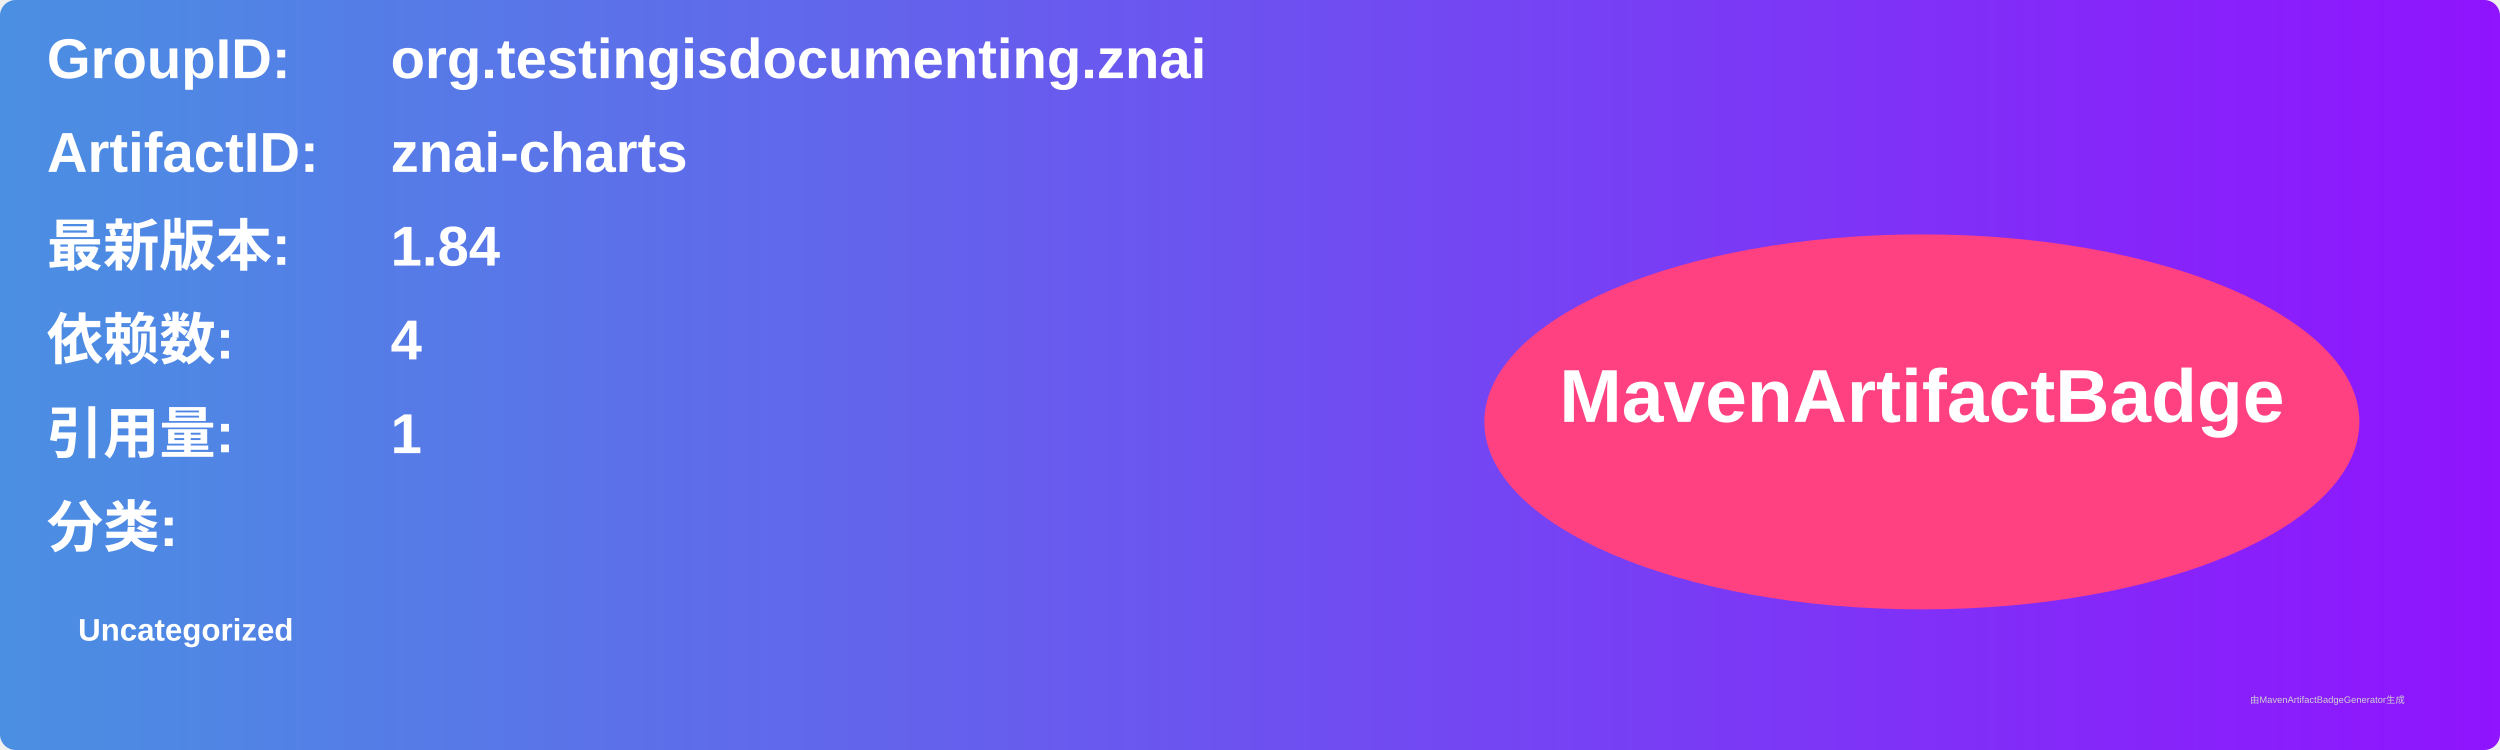
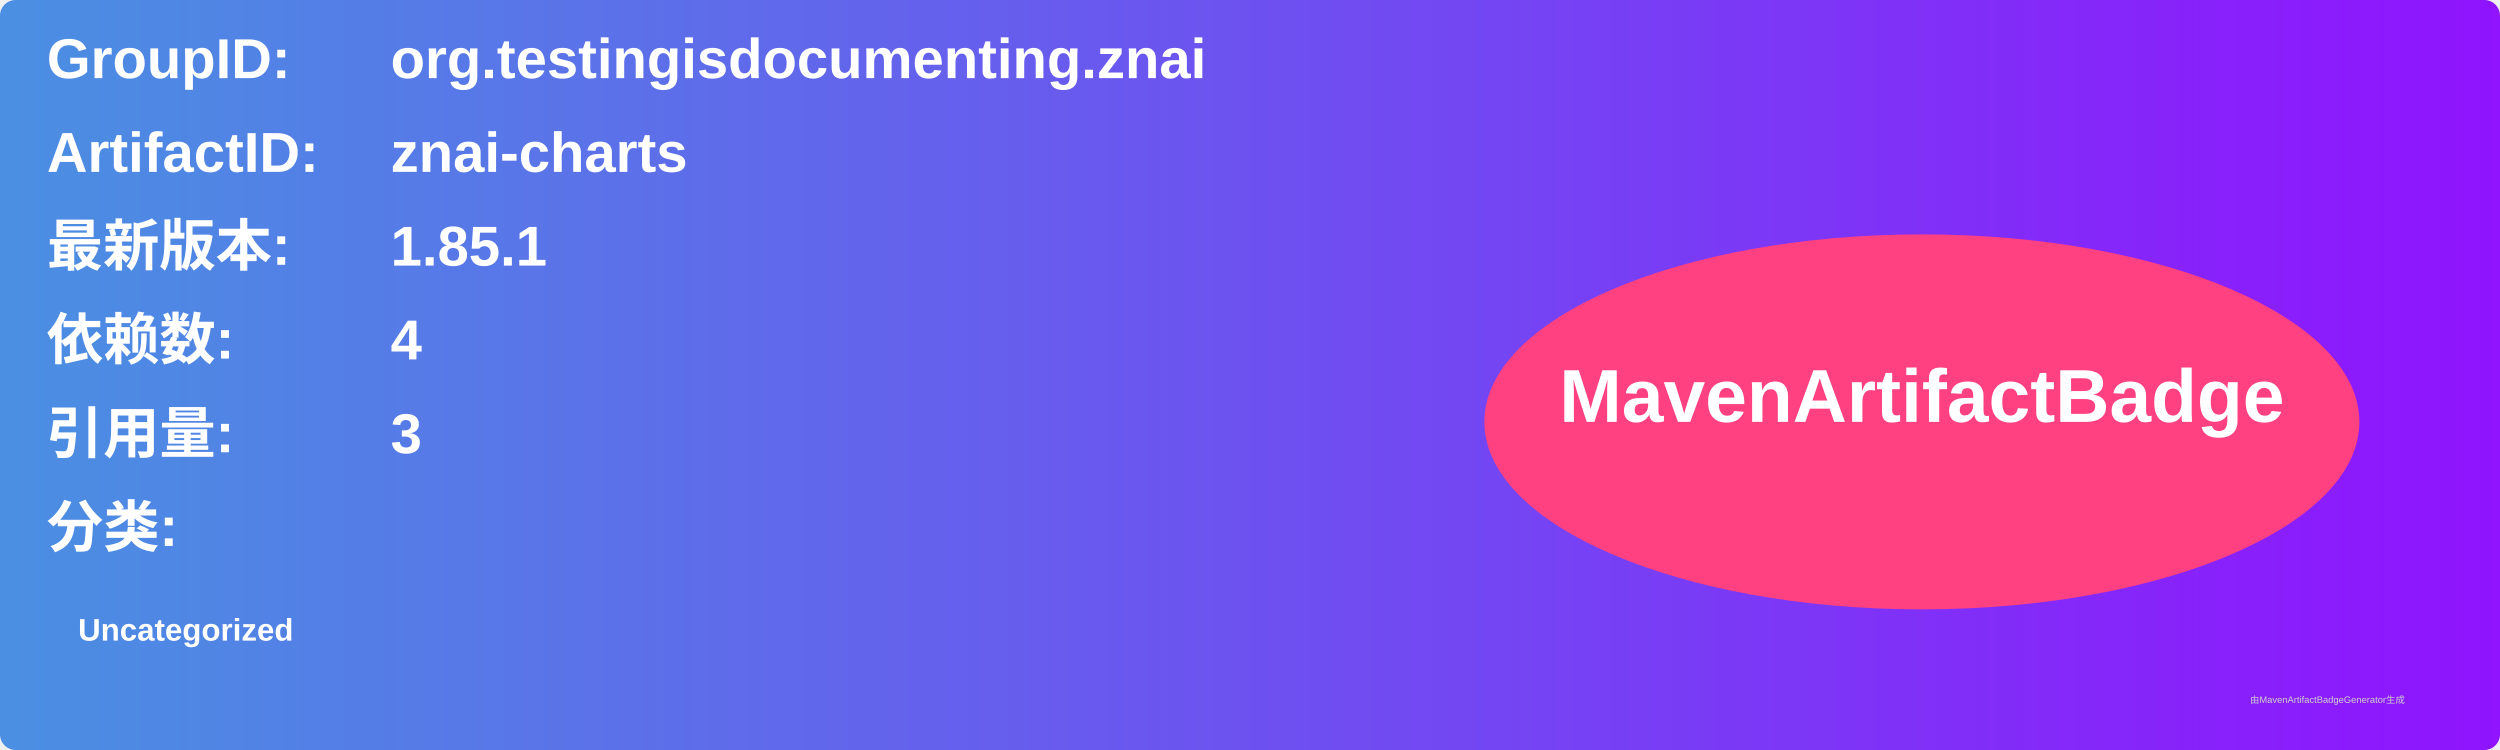
<svg xmlns="http://www.w3.org/2000/svg" width="800" height="240" viewBox="0 0 800 240">
  <linearGradient id="grad" x1="0%" y1="0%" x2="100%" y2="0%">
    <stop offset="0%" stop-color="#4a90e2" />
    <stop offset="100%" stop-color="#9013fe" />
  </linearGradient>
  <rect width="100%" height="100%" rx="5" ry="5" fill="url(#grad)" />
  <g transform="translate(15, 15)">
    <text x="0" y="10" font-family="Arial" font-size="18" fill="white" font-weight="bold" width="260">GroupID:</text>
    <text x="110" y="10" font-family="Arial" font-size="18" fill="white" font-weight="bold" width="460">org.testingisdocumenting.znai</text>
    <text x="0" y="40" font-family="Arial" font-size="18" fill="white" font-weight="bold" width="260">ArtifactID:</text>
    <text x="110" y="40" font-family="Arial" font-size="18" fill="white" font-weight="bold" width="460">znai-charts</text>
    <text x="0" y="70" font-family="Arial" font-size="18" fill="white" font-weight="bold">最新版本:</text>
    <text x="110" y="70" font-family="Arial" font-size="18" fill="white" font-weight="bold">
-       <tspan font-weight="bold">1.84</tspan>
+       <tspan font-weight="bold">1.85.1</tspan>
    </text>
    <text x="0" y="100" font-family="Arial" font-size="18" fill="white" font-weight="bold">依赖数: </text>
    <text x="110" y="100" font-family="Arial" font-size="18" fill="white">
      <tspan font-weight="bold">4</tspan>
    </text>
    <text x="0" y="130" font-family="Arial" font-size="18" fill="white" font-weight="bold">引用量: </text>
    <text x="110" y="130" font-family="Arial" font-size="18" fill="white">
-       <tspan font-weight="bold">1</tspan>
+       <tspan font-weight="bold">3</tspan>
    </text>
    <text x="0" y="160" font-family="Arial" font-size="18" fill="white" font-weight="bold">分类:</text>
    <text x="10" y="190" font-family="Arial" font-size="10" fill="white">
      <tspan font-weight="bold">Uncategorized</tspan>
    </text>
    <ellipse cx="600" cy="120" rx="140" ry="60" fill="#ff4081" />
    <text x="600" y="120" text-anchor="middle" font-family="Arial" font-size="24" fill="white" font-weight="bold">MavenArtifactBadge</text>
  </g>
  <text x="720" y="225" font-family="Arial" font-size="3" fill="#d0d0d0">由MavenArtifactBadgeGenerator生成</text>
</svg>
